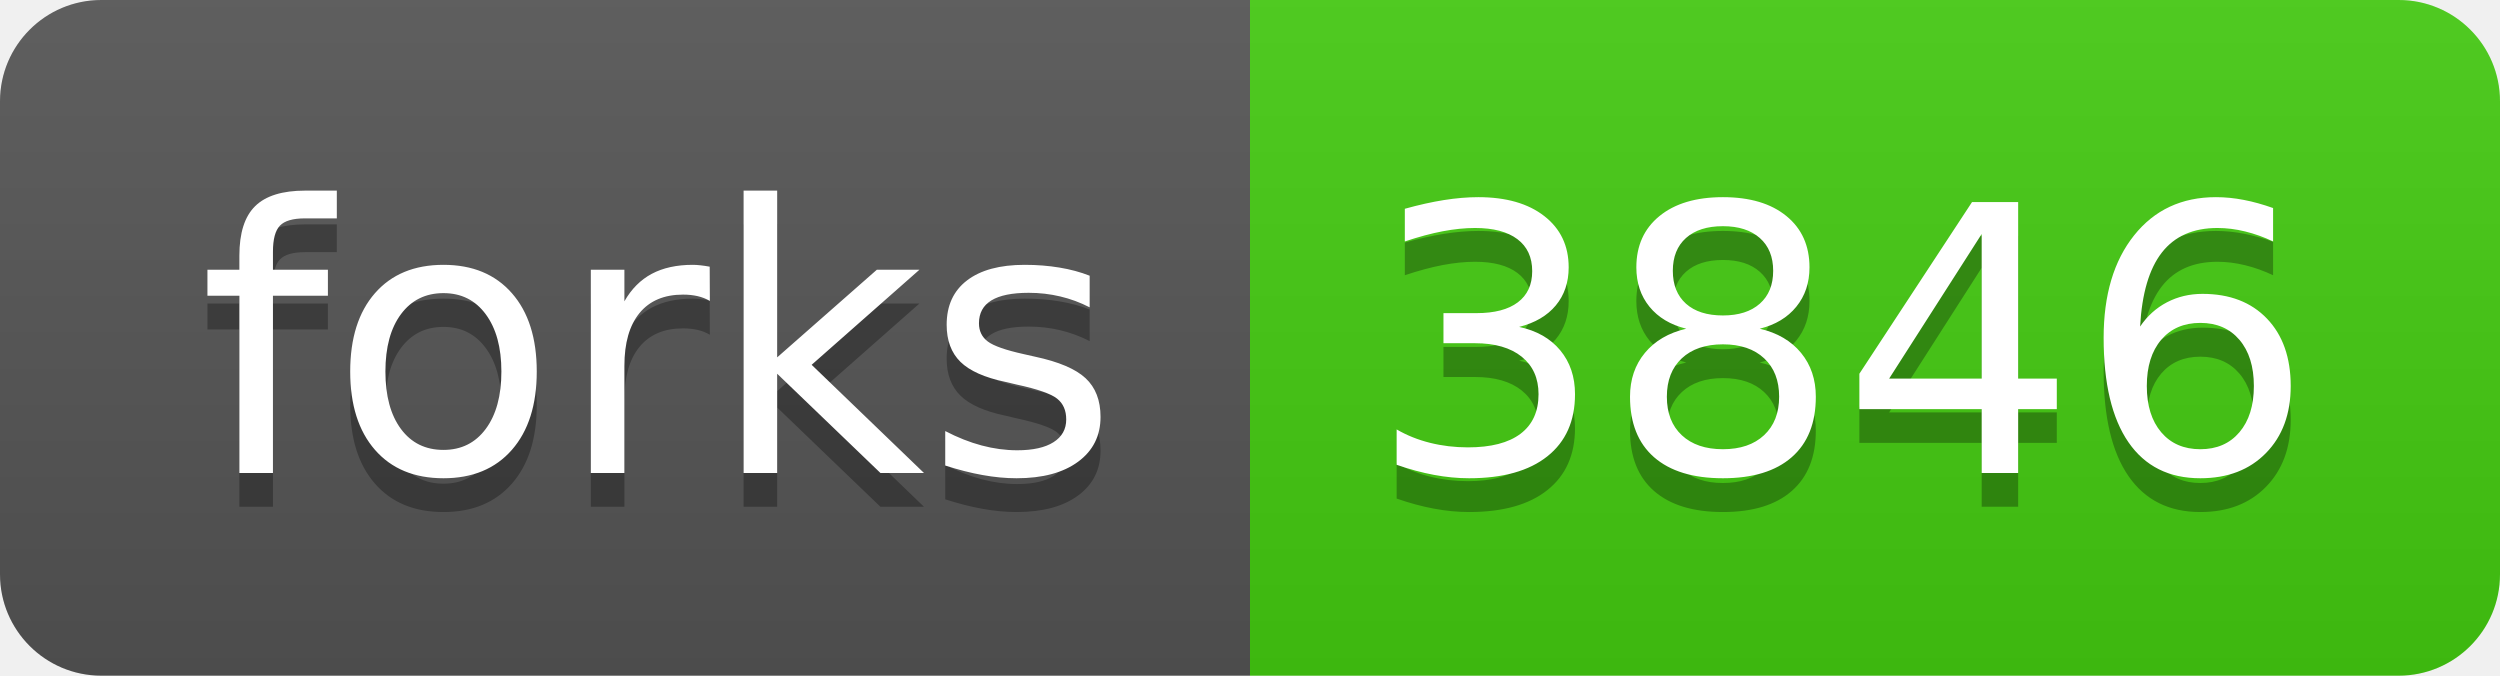
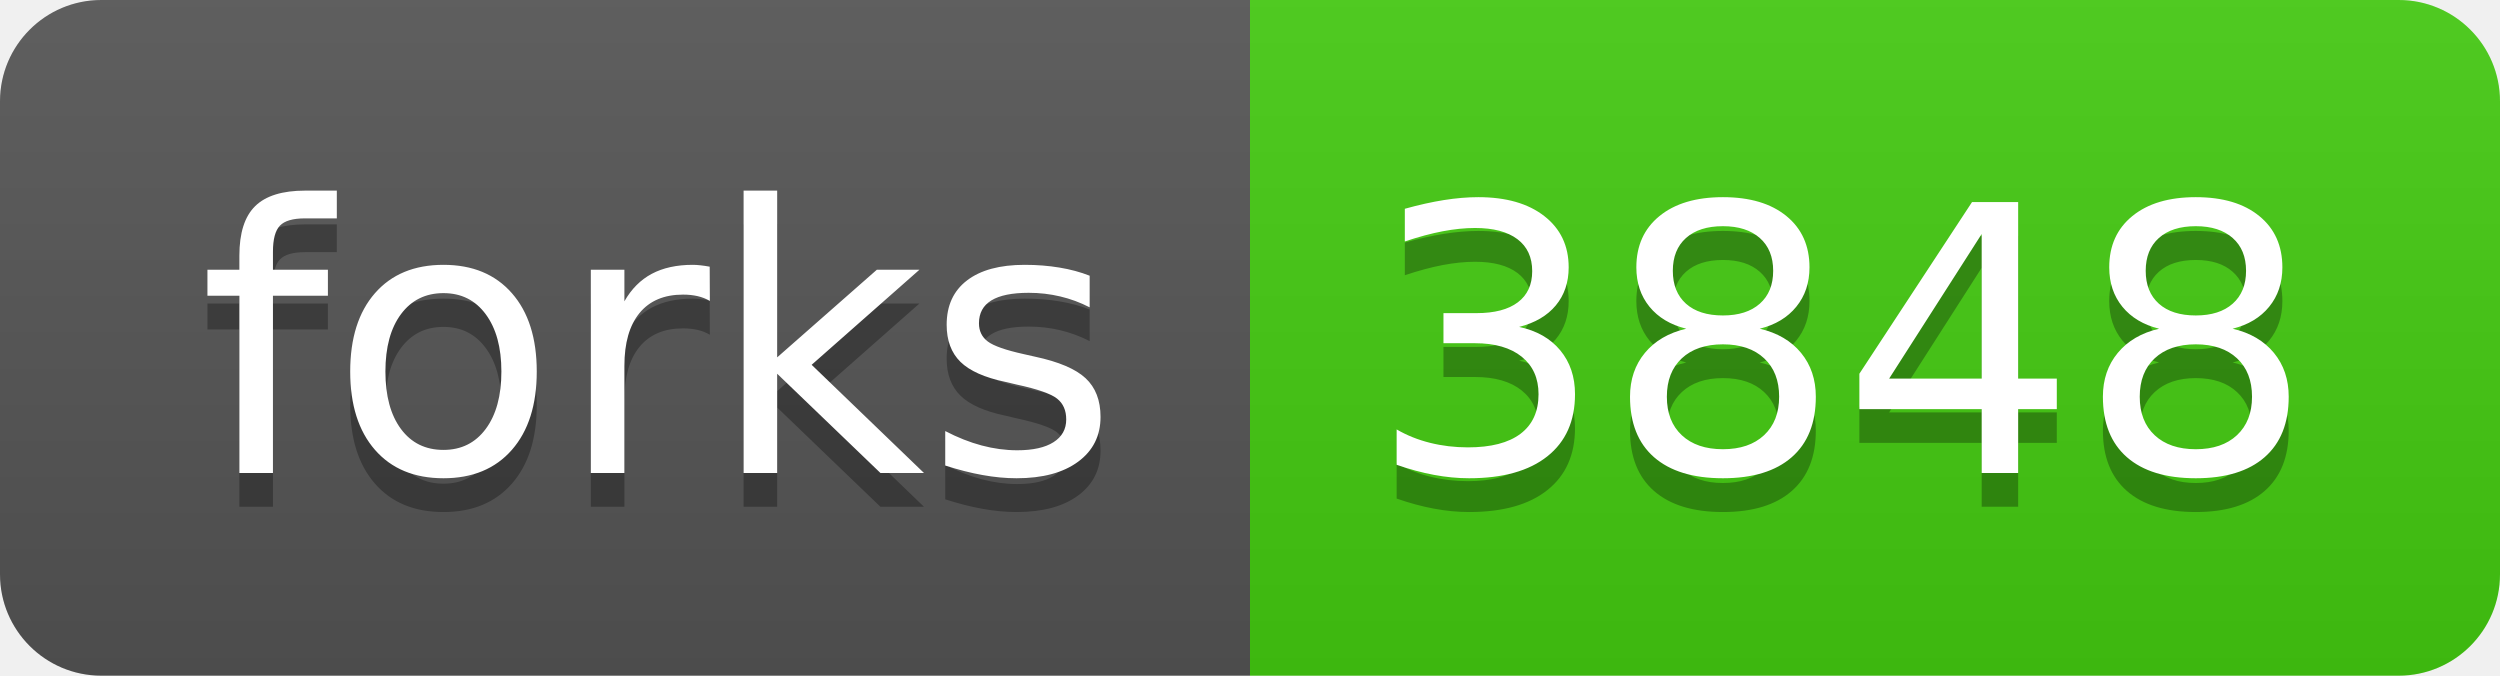
<svg xmlns="http://www.w3.org/2000/svg" width="74" height="20">
  <linearGradient id="s" x2="0" y2="100%">
    <stop offset="0" stop-color="#bbb" stop-opacity=".1" />
    <stop offset="1" stop-opacity=".1" />
  </linearGradient>
  <clipPath id="r">
    <rect width="74" height="20" rx="3" fill="#fff" />
  </clipPath>
  <g clip-path="url(#r)">
    <rect width="37" height="20" fill="#555" />
    <rect x="37" width="37" height="20" fill="#4c1" />
    <rect width="74" height="20" fill="url(#s)" />
  </g>
  <g fill="#fff" text-anchor="middle" font-family="Verdana,Geneva,DejaVu Sans,sans-serif" text-rendering="geometricPrecision" font-size="110">
    <text x="195" y="150" fill="#010101" fill-opacity=".3" transform="scale(.1)" textLength="270">forks</text>
    <text x="195" y="140" transform="scale(.1)" textLength="270">forks</text>
-     <text x="545" y="150" fill="#010101" fill-opacity=".3" transform="scale(.1)" textLength="270">3846</text>
-     <text x="545" y="140" transform="scale(.1)" textLength="270">3846</text>
+     <text x="545" y="150" fill="#010101" fill-opacity=".3" transform="scale(.1)" textLength="270">3848</text>
+     <text x="545" y="140" transform="scale(.1)" textLength="270">3848</text>
  </g>
</svg>
